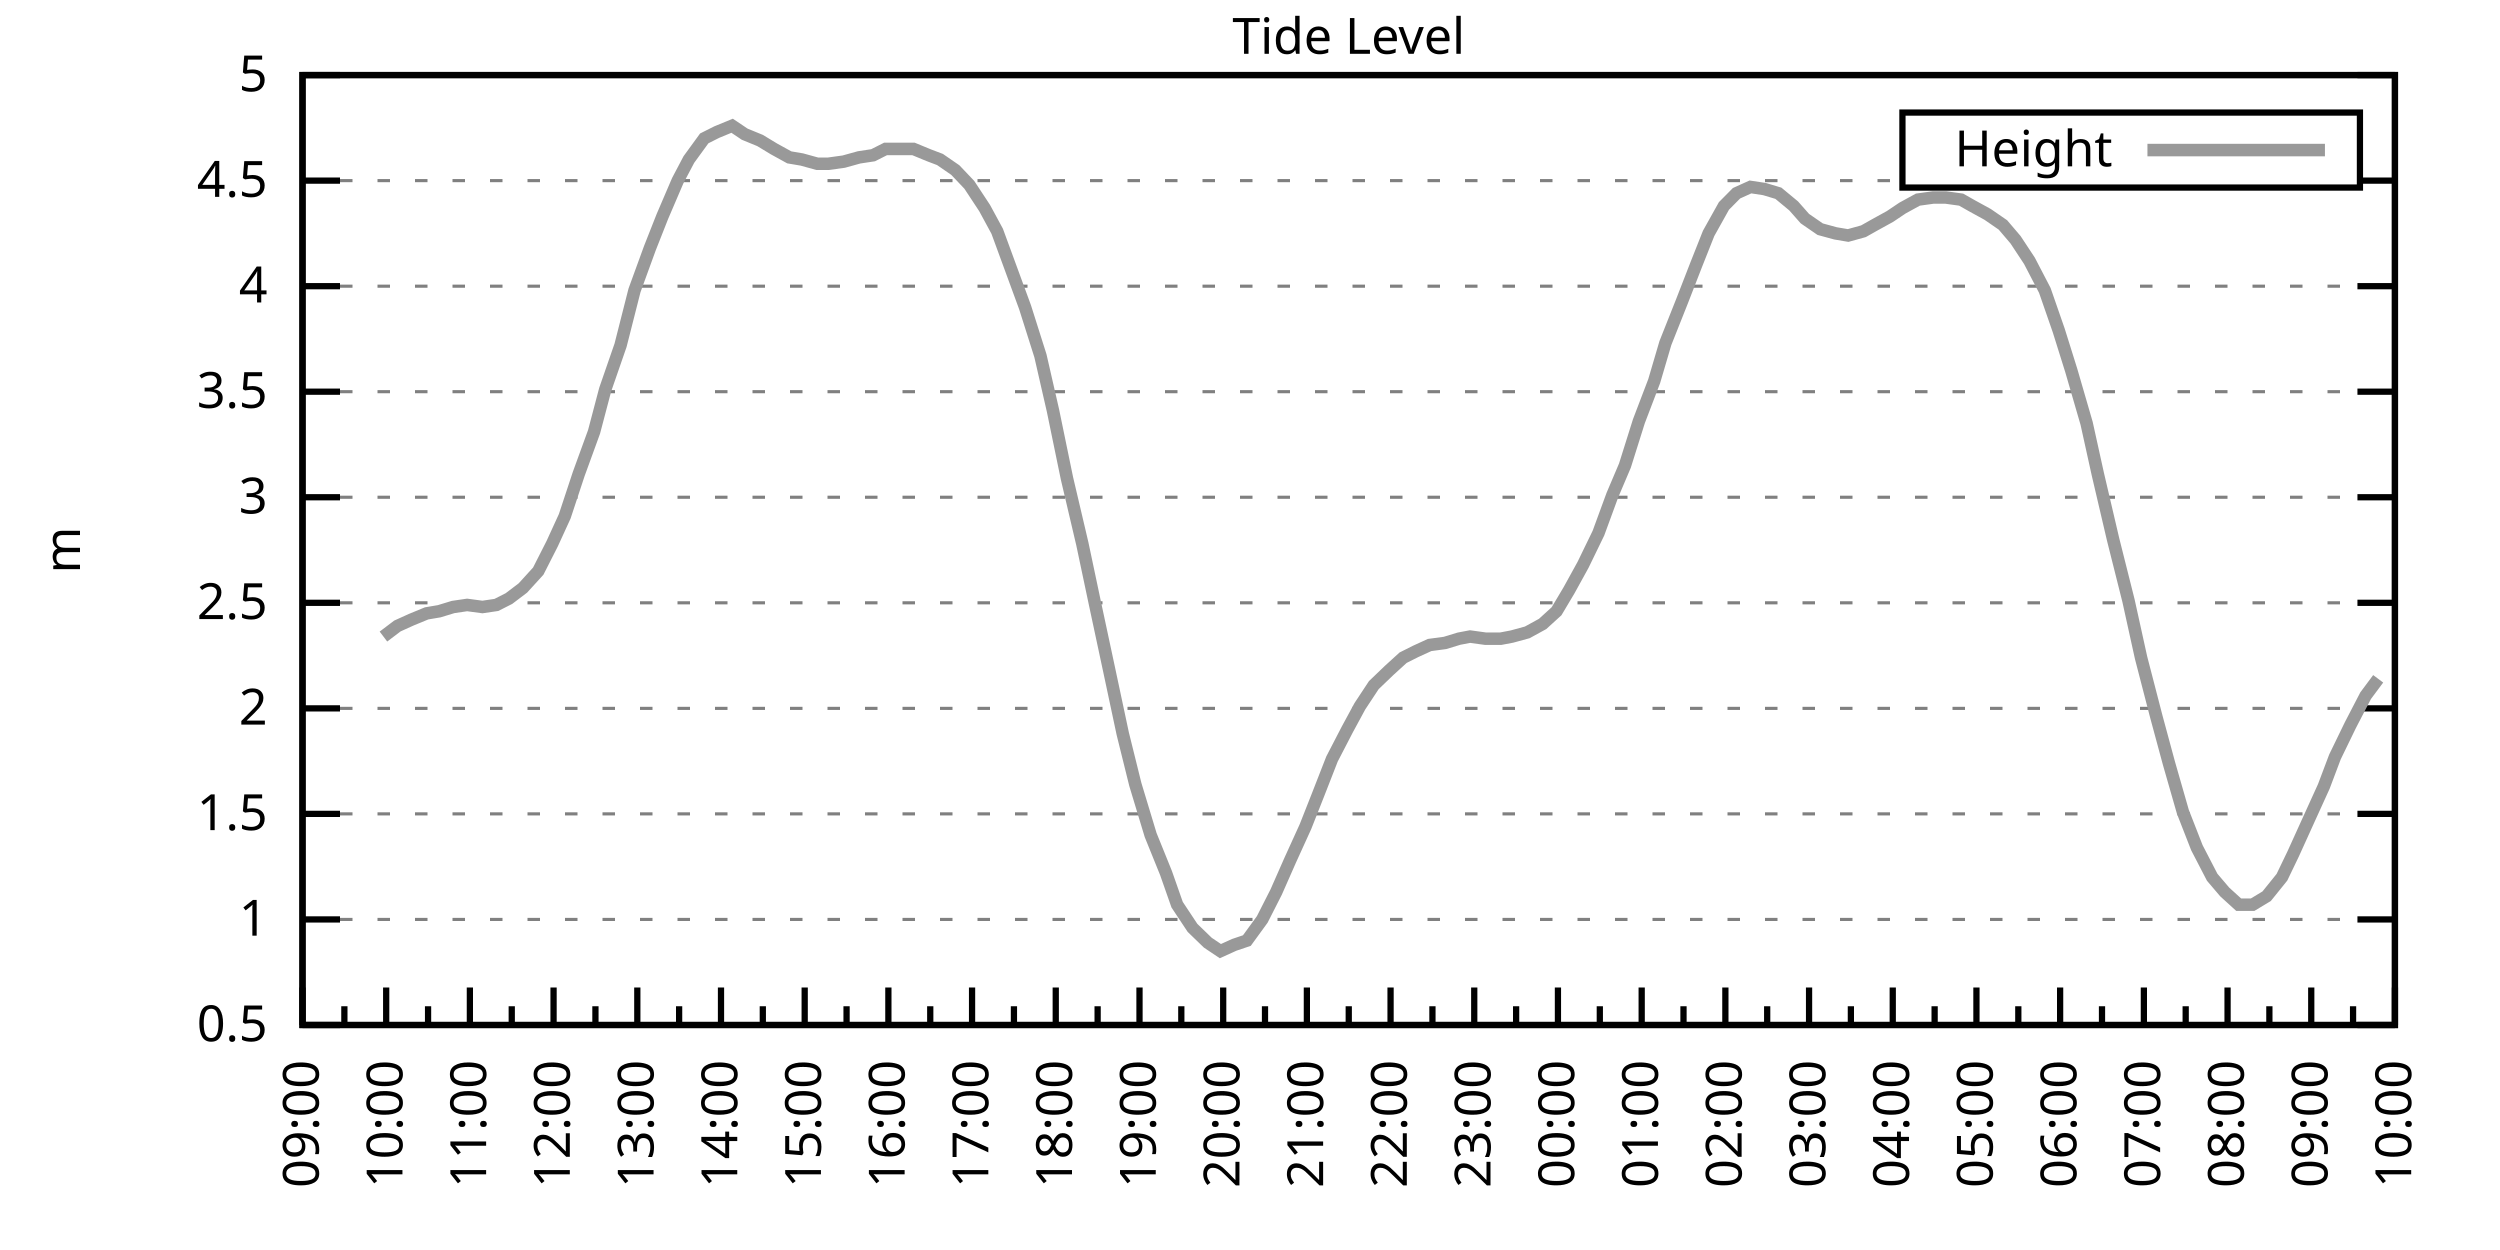
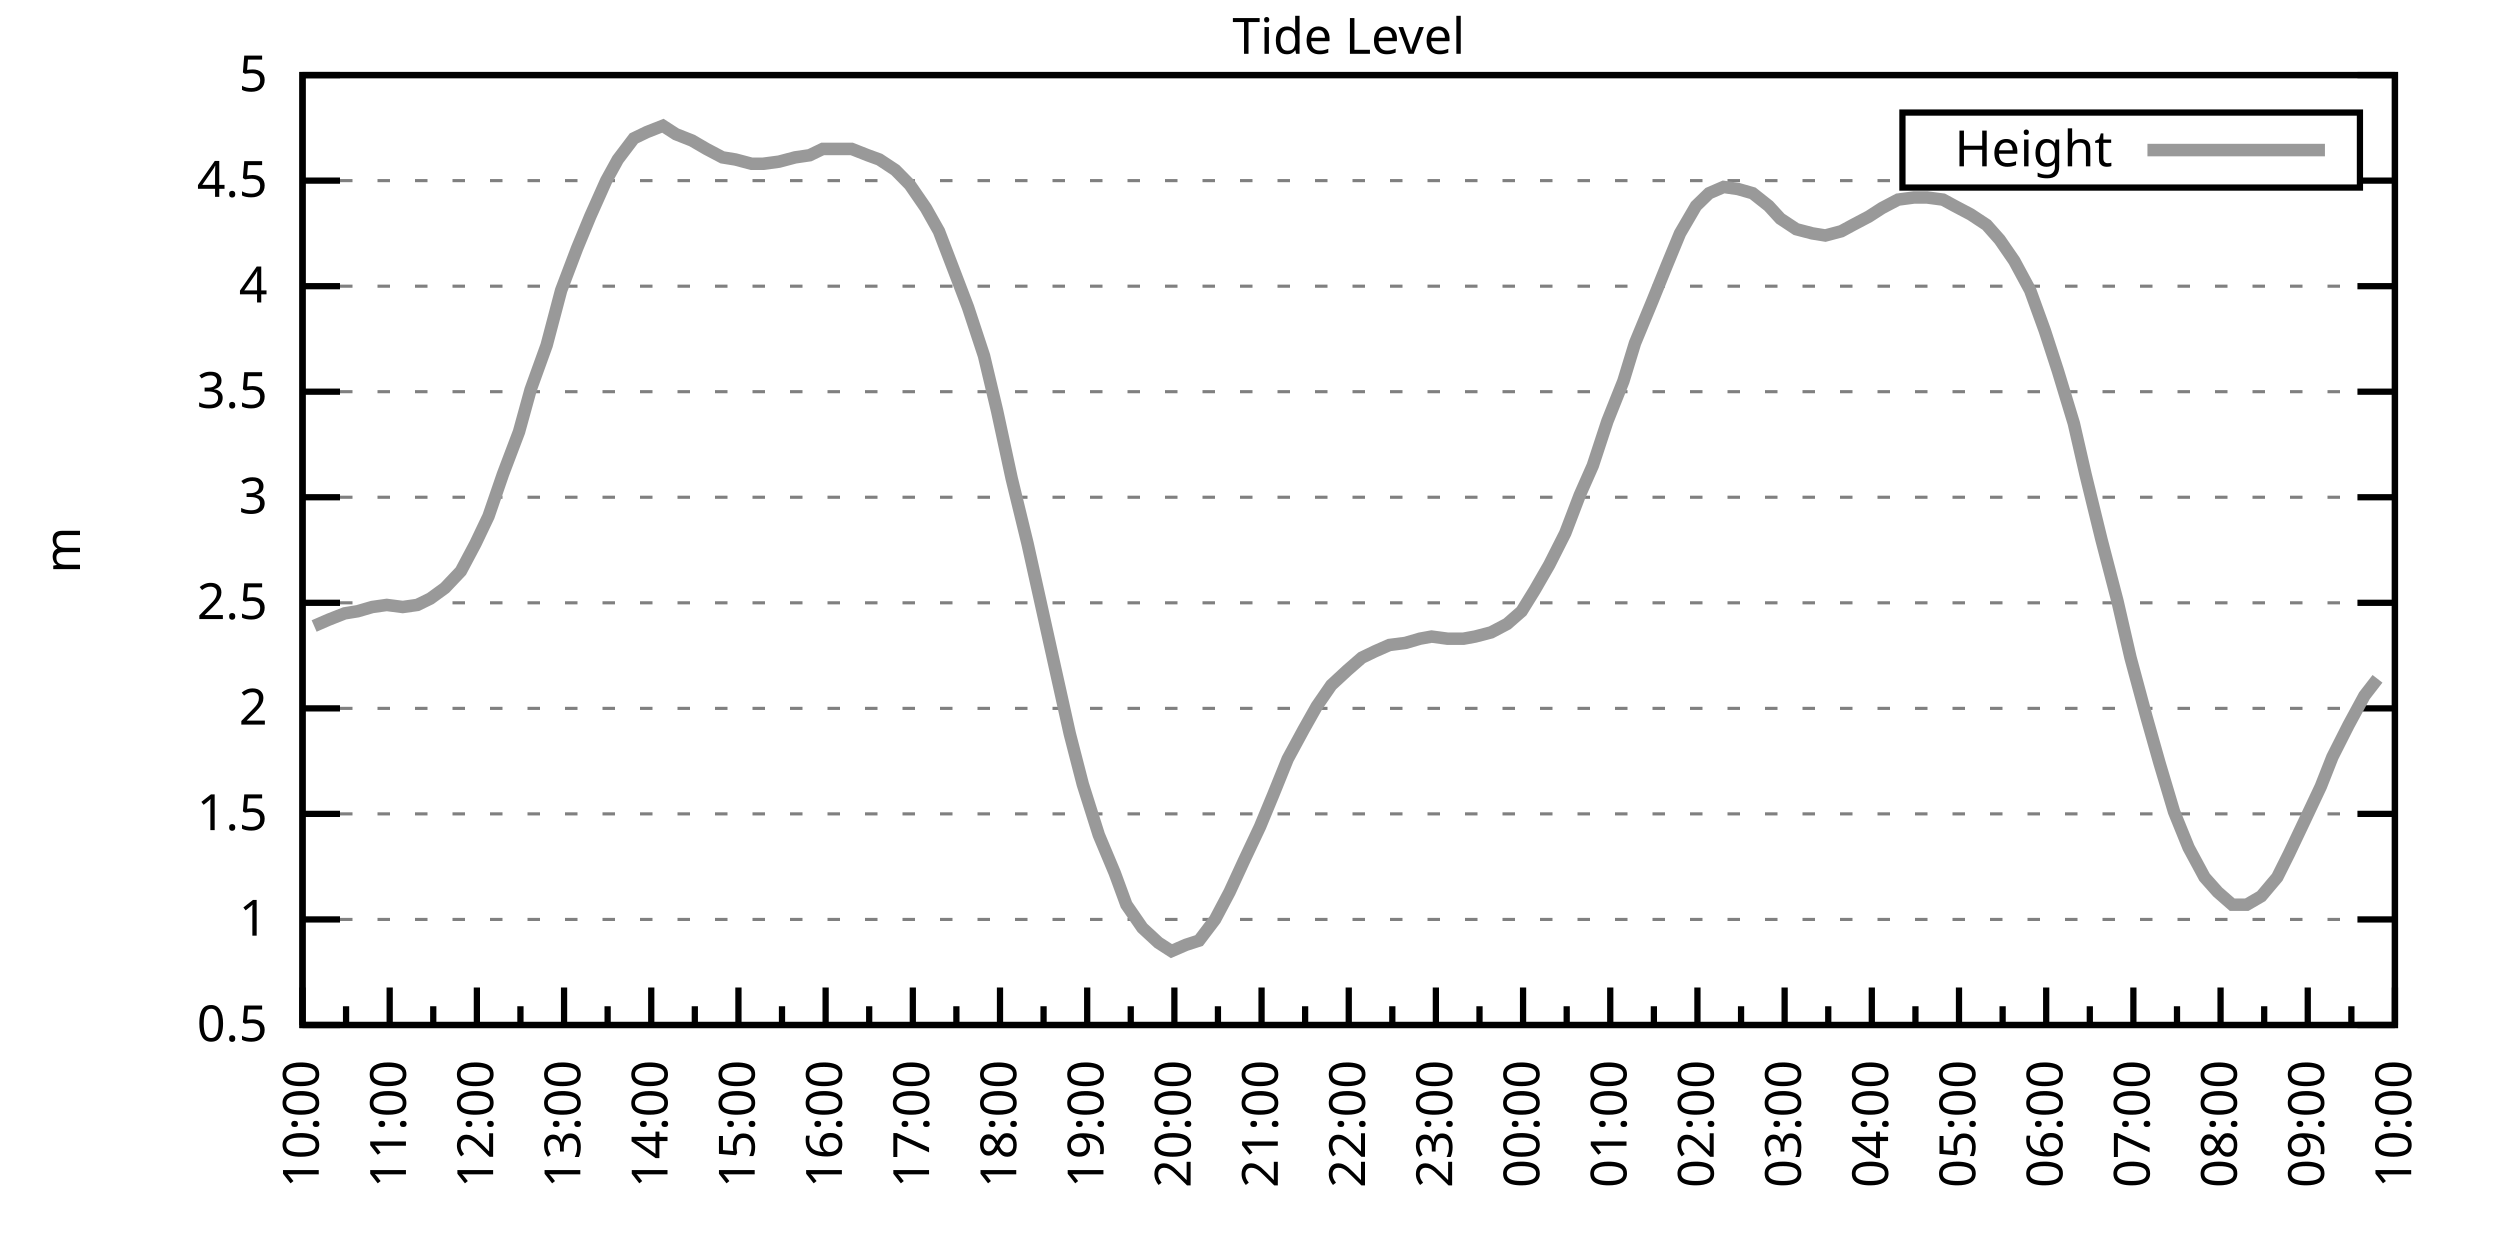
<svg xmlns="http://www.w3.org/2000/svg" xmlns:xlink="http://www.w3.org/1999/xlink" width="400" height="200" viewBox="0 0 400 200">
  <g id="gnuplot_canvas">
    <rect x="0" y="0" width="400" height="200" fill="none" />
    <defs>
      <circle id="gpDot" r="0.5" stroke-width="0.5" stroke="currentColor" />
      <path id="gpPt0" stroke-width="0.333" stroke="currentColor" d="M-1,0 h2 M0,-1 v2" />
      <path id="gpPt1" stroke-width="0.333" stroke="currentColor" d="M-1,-1 L1,1 M1,-1 L-1,1" />
      <path id="gpPt2" stroke-width="0.333" stroke="currentColor" d="M-1,0 L1,0 M0,-1 L0,1 M-1,-1 L1,1 M-1,1 L1,-1" />
      <rect id="gpPt3" stroke-width="0.333" stroke="currentColor" x="-1" y="-1" width="2" height="2" />
      <rect id="gpPt4" stroke-width="0.333" stroke="currentColor" fill="currentColor" x="-1" y="-1" width="2" height="2" />
      <circle id="gpPt5" stroke-width="0.333" stroke="currentColor" cx="0" cy="0" r="1" />
      <use xlink:href="#gpPt5" id="gpPt6" fill="currentColor" stroke="none" />
      <path id="gpPt7" stroke-width="0.333" stroke="currentColor" d="M0,-1.33 L-1.33,0.67 L1.33,0.67 z" />
      <use xlink:href="#gpPt7" id="gpPt8" fill="currentColor" stroke="none" />
      <use xlink:href="#gpPt7" id="gpPt9" stroke="currentColor" transform="rotate(180)" />
      <use xlink:href="#gpPt9" id="gpPt10" fill="currentColor" stroke="none" />
      <use xlink:href="#gpPt3" id="gpPt11" stroke="currentColor" transform="rotate(45)" />
      <use xlink:href="#gpPt11" id="gpPt12" fill="currentColor" stroke="none" />
      <path id="gpPt13" stroke-width="0.333" stroke="currentColor" d="M0,1.330 L1.265,0.411 L0.782,-1.067 L-0.782,-1.076 L-1.265,0.411 z" />
      <use xlink:href="#gpPt13" id="gpPt14" fill="currentColor" stroke="none" />
      <filter id="textbox" filterUnits="objectBoundingBox" x="0" y="0" height="1" width="1">
        <feFlood flood-color="white" flood-opacity="1" result="bgnd" />
        <feComposite in="SourceGraphic" in2="bgnd" operator="atop" />
      </filter>
      <filter id="greybox" filterUnits="objectBoundingBox" x="0" y="0" height="1" width="1">
        <feFlood flood-color="lightgrey" flood-opacity="1" result="grey" />
        <feComposite in="SourceGraphic" in2="grey" operator="atop" />
      </filter>
    </defs>
    <g fill="none" color="white" stroke="currentColor" stroke-width="1.00" stroke-linecap="butt" stroke-linejoin="miter">
</g>
    <g fill="none" color="black" stroke="currentColor" stroke-width="1.00" stroke-linecap="butt" stroke-linejoin="miter">
      <g stroke="none" shape-rendering="crispEdges">
        <polygon fill="rgb(255, 255, 255)" points="48.40,164.00 383.18,164.00 383.18,12.02 48.40,12.02 " />
      </g>
    </g>
    <g fill="none" color="black" stroke="currentColor" stroke-width="1.00" stroke-linecap="butt" stroke-linejoin="miter">
</g>
    <g fill="none" color="black" stroke="black" stroke-width="0.50" stroke-linecap="butt" stroke-linejoin="miter">
</g>
    <g fill="none" color="gray" stroke="currentColor" stroke-width="0.50" stroke-linecap="butt" stroke-linejoin="miter">
      <path stroke="gray" stroke-dasharray="2,4" class="gridline" d="M48.40,164.00 L383.19,164.00  " />
    </g>
    <g fill="none" color="gray" stroke="gray" stroke-width="1.00" stroke-linecap="butt" stroke-linejoin="miter">
</g>
    <g fill="none" color="black" stroke="currentColor" stroke-width="1.00" stroke-linecap="butt" stroke-linejoin="miter">
      <path stroke="black" d="M48.40,164.00 L54.40,164.00 M383.19,164.00 L377.19,164.00  " />
      <g transform="translate(42.80,166.60)" stroke="none" fill="black" font-family="Sans" font-size="8.00" text-anchor="end">
        <text>
          <tspan font-family="Sans"> 0.5</tspan>
        </text>
      </g>
    </g>
    <g fill="none" color="black" stroke="currentColor" stroke-width="1.00" stroke-linecap="butt" stroke-linejoin="miter">
</g>
    <g fill="none" color="black" stroke="black" stroke-width="0.50" stroke-linecap="butt" stroke-linejoin="miter">
</g>
    <g fill="none" color="gray" stroke="currentColor" stroke-width="0.50" stroke-linecap="butt" stroke-linejoin="miter">
      <path stroke="gray" stroke-dasharray="2,4" class="gridline" d="M48.40,147.11 L383.19,147.11  " />
    </g>
    <g fill="none" color="gray" stroke="gray" stroke-width="1.00" stroke-linecap="butt" stroke-linejoin="miter">
</g>
    <g fill="none" color="black" stroke="currentColor" stroke-width="1.00" stroke-linecap="butt" stroke-linejoin="miter">
      <path stroke="black" d="M48.40,147.11 L54.40,147.11 M383.19,147.11 L377.19,147.11  " />
      <g transform="translate(42.80,149.71)" stroke="none" fill="black" font-family="Sans" font-size="8.00" text-anchor="end">
        <text>
          <tspan font-family="Sans"> 1</tspan>
        </text>
      </g>
    </g>
    <g fill="none" color="black" stroke="currentColor" stroke-width="1.00" stroke-linecap="butt" stroke-linejoin="miter">
</g>
    <g fill="none" color="black" stroke="black" stroke-width="0.50" stroke-linecap="butt" stroke-linejoin="miter">
</g>
    <g fill="none" color="gray" stroke="currentColor" stroke-width="0.50" stroke-linecap="butt" stroke-linejoin="miter">
      <path stroke="gray" stroke-dasharray="2,4" class="gridline" d="M48.40,130.22 L383.19,130.22  " />
    </g>
    <g fill="none" color="gray" stroke="gray" stroke-width="1.00" stroke-linecap="butt" stroke-linejoin="miter">
</g>
    <g fill="none" color="black" stroke="currentColor" stroke-width="1.00" stroke-linecap="butt" stroke-linejoin="miter">
      <path stroke="black" d="M48.40,130.22 L54.40,130.22 M383.19,130.22 L377.19,130.22  " />
      <g transform="translate(42.80,132.82)" stroke="none" fill="black" font-family="Sans" font-size="8.00" text-anchor="end">
        <text>
          <tspan font-family="Sans"> 1.5</tspan>
        </text>
      </g>
    </g>
    <g fill="none" color="black" stroke="currentColor" stroke-width="1.00" stroke-linecap="butt" stroke-linejoin="miter">
</g>
    <g fill="none" color="black" stroke="black" stroke-width="0.50" stroke-linecap="butt" stroke-linejoin="miter">
</g>
    <g fill="none" color="gray" stroke="currentColor" stroke-width="0.50" stroke-linecap="butt" stroke-linejoin="miter">
      <path stroke="gray" stroke-dasharray="2,4" class="gridline" d="M48.40,113.34 L383.19,113.34  " />
    </g>
    <g fill="none" color="gray" stroke="gray" stroke-width="1.00" stroke-linecap="butt" stroke-linejoin="miter">
</g>
    <g fill="none" color="black" stroke="currentColor" stroke-width="1.00" stroke-linecap="butt" stroke-linejoin="miter">
      <path stroke="black" d="M48.40,113.34 L54.40,113.34 M383.19,113.34 L377.19,113.34  " />
      <g transform="translate(42.80,115.94)" stroke="none" fill="black" font-family="Sans" font-size="8.00" text-anchor="end">
        <text>
          <tspan font-family="Sans"> 2</tspan>
        </text>
      </g>
    </g>
    <g fill="none" color="black" stroke="currentColor" stroke-width="1.00" stroke-linecap="butt" stroke-linejoin="miter">
</g>
    <g fill="none" color="black" stroke="black" stroke-width="0.50" stroke-linecap="butt" stroke-linejoin="miter">
</g>
    <g fill="none" color="gray" stroke="currentColor" stroke-width="0.50" stroke-linecap="butt" stroke-linejoin="miter">
      <path stroke="gray" stroke-dasharray="2,4" class="gridline" d="M48.40,96.45 L383.19,96.45  " />
    </g>
    <g fill="none" color="gray" stroke="gray" stroke-width="1.00" stroke-linecap="butt" stroke-linejoin="miter">
</g>
    <g fill="none" color="black" stroke="currentColor" stroke-width="1.00" stroke-linecap="butt" stroke-linejoin="miter">
      <path stroke="black" d="M48.40,96.45 L54.40,96.45 M383.19,96.45 L377.19,96.45  " />
      <g transform="translate(42.80,99.05)" stroke="none" fill="black" font-family="Sans" font-size="8.00" text-anchor="end">
        <text>
          <tspan font-family="Sans"> 2.5</tspan>
        </text>
      </g>
    </g>
    <g fill="none" color="black" stroke="currentColor" stroke-width="1.00" stroke-linecap="butt" stroke-linejoin="miter">
</g>
    <g fill="none" color="black" stroke="black" stroke-width="0.50" stroke-linecap="butt" stroke-linejoin="miter">
</g>
    <g fill="none" color="gray" stroke="currentColor" stroke-width="0.50" stroke-linecap="butt" stroke-linejoin="miter">
      <path stroke="gray" stroke-dasharray="2,4" class="gridline" d="M48.40,79.56 L383.19,79.56  " />
    </g>
    <g fill="none" color="gray" stroke="gray" stroke-width="1.00" stroke-linecap="butt" stroke-linejoin="miter">
</g>
    <g fill="none" color="black" stroke="currentColor" stroke-width="1.00" stroke-linecap="butt" stroke-linejoin="miter">
      <path stroke="black" d="M48.40,79.56 L54.40,79.56 M383.19,79.56 L377.19,79.56  " />
      <g transform="translate(42.80,82.16)" stroke="none" fill="black" font-family="Sans" font-size="8.00" text-anchor="end">
        <text>
          <tspan font-family="Sans"> 3</tspan>
        </text>
      </g>
    </g>
    <g fill="none" color="black" stroke="currentColor" stroke-width="1.00" stroke-linecap="butt" stroke-linejoin="miter">
</g>
    <g fill="none" color="black" stroke="black" stroke-width="0.50" stroke-linecap="butt" stroke-linejoin="miter">
</g>
    <g fill="none" color="gray" stroke="currentColor" stroke-width="0.50" stroke-linecap="butt" stroke-linejoin="miter">
      <path stroke="gray" stroke-dasharray="2,4" class="gridline" d="M48.40,62.67 L383.19,62.67  " />
    </g>
    <g fill="none" color="gray" stroke="gray" stroke-width="1.00" stroke-linecap="butt" stroke-linejoin="miter">
</g>
    <g fill="none" color="black" stroke="currentColor" stroke-width="1.00" stroke-linecap="butt" stroke-linejoin="miter">
      <path stroke="black" d="M48.40,62.67 L54.40,62.67 M383.19,62.67 L377.19,62.67  " />
      <g transform="translate(42.80,65.27)" stroke="none" fill="black" font-family="Sans" font-size="8.00" text-anchor="end">
        <text>
          <tspan font-family="Sans"> 3.5</tspan>
        </text>
      </g>
    </g>
    <g fill="none" color="black" stroke="currentColor" stroke-width="1.00" stroke-linecap="butt" stroke-linejoin="miter">
</g>
    <g fill="none" color="black" stroke="black" stroke-width="0.50" stroke-linecap="butt" stroke-linejoin="miter">
</g>
    <g fill="none" color="gray" stroke="currentColor" stroke-width="0.50" stroke-linecap="butt" stroke-linejoin="miter">
      <path stroke="gray" stroke-dasharray="2,4" class="gridline" d="M48.40,45.79 L383.19,45.79  " />
    </g>
    <g fill="none" color="gray" stroke="gray" stroke-width="1.00" stroke-linecap="butt" stroke-linejoin="miter">
</g>
    <g fill="none" color="black" stroke="currentColor" stroke-width="1.00" stroke-linecap="butt" stroke-linejoin="miter">
      <path stroke="black" d="M48.40,45.79 L54.40,45.79 M383.19,45.79 L377.19,45.79  " />
      <g transform="translate(42.80,48.39)" stroke="none" fill="black" font-family="Sans" font-size="8.00" text-anchor="end">
        <text>
          <tspan font-family="Sans"> 4</tspan>
        </text>
      </g>
    </g>
    <g fill="none" color="black" stroke="currentColor" stroke-width="1.00" stroke-linecap="butt" stroke-linejoin="miter">
</g>
    <g fill="none" color="black" stroke="black" stroke-width="0.50" stroke-linecap="butt" stroke-linejoin="miter">
</g>
    <g fill="none" color="gray" stroke="currentColor" stroke-width="0.50" stroke-linecap="butt" stroke-linejoin="miter">
      <path stroke="gray" stroke-dasharray="2,4" class="gridline" d="M48.40,28.90 L304.39,28.90 M377.59,28.90 L383.19,28.90  " />
    </g>
    <g fill="none" color="gray" stroke="gray" stroke-width="1.00" stroke-linecap="butt" stroke-linejoin="miter">
</g>
    <g fill="none" color="black" stroke="currentColor" stroke-width="1.00" stroke-linecap="butt" stroke-linejoin="miter">
      <path stroke="black" d="M48.40,28.90 L54.40,28.90 M383.19,28.90 L377.19,28.90  " />
      <g transform="translate(42.80,31.50)" stroke="none" fill="black" font-family="Sans" font-size="8.00" text-anchor="end">
        <text>
          <tspan font-family="Sans"> 4.5</tspan>
        </text>
      </g>
    </g>
    <g fill="none" color="black" stroke="currentColor" stroke-width="1.00" stroke-linecap="butt" stroke-linejoin="miter">
</g>
    <g fill="none" color="black" stroke="black" stroke-width="0.50" stroke-linecap="butt" stroke-linejoin="miter">
</g>
    <g fill="none" color="gray" stroke="currentColor" stroke-width="0.50" stroke-linecap="butt" stroke-linejoin="miter">
      <path stroke="gray" stroke-dasharray="2,4" class="gridline" d="M48.40,12.01 L383.19,12.01  " />
    </g>
    <g fill="none" color="gray" stroke="gray" stroke-width="1.00" stroke-linecap="butt" stroke-linejoin="miter">
</g>
    <g fill="none" color="black" stroke="currentColor" stroke-width="1.00" stroke-linecap="butt" stroke-linejoin="miter">
      <path stroke="black" d="M48.40,12.01 L54.40,12.01 M383.19,12.01 L377.19,12.01  " />
      <g transform="translate(42.80,14.61)" stroke="none" fill="black" font-family="Sans" font-size="8.00" text-anchor="end">
        <text>
          <tspan font-family="Sans"> 5</tspan>
        </text>
      </g>
    </g>
    <g fill="none" color="black" stroke="currentColor" stroke-width="1.00" stroke-linecap="butt" stroke-linejoin="miter">
      <path stroke="black" d="M48.40,164.00 L48.40,158.00  " />
      <g transform="translate(51.00,169.60) rotate(270)" stroke="none" fill="black" font-family="Sans" font-size="8.00" text-anchor="end">
        <text>
+           <tspan font-family="Sans">10:00</tspan>
+         </text>
+       </g>
+     </g>
+     <g fill="none" color="black" stroke="currentColor" stroke-width="1.00" stroke-linecap="butt" stroke-linejoin="miter">
+       <path stroke="black" d="M55.37,164.00 L55.37,161.00 M62.35,164.00 L62.35,158.00  " />
+       <g transform="translate(64.95,169.60) rotate(270)" stroke="none" fill="black" font-family="Sans" font-size="8.00" text-anchor="end">
+         <text>
+           <tspan font-family="Sans">11:00</tspan>
+         </text>
+       </g>
+     </g>
+     <g fill="none" color="black" stroke="currentColor" stroke-width="1.00" stroke-linecap="butt" stroke-linejoin="miter">
+       <path stroke="black" d="M69.32,164.00 L69.32,161.00 M76.30,164.00 L76.30,158.00  " />
+       <g transform="translate(78.90,169.60) rotate(270)" stroke="none" fill="black" font-family="Sans" font-size="8.00" text-anchor="end">
+         <text>
+           <tspan font-family="Sans">12:00</tspan>
+         </text>
+       </g>
+     </g>
+     <g fill="none" color="black" stroke="currentColor" stroke-width="1.00" stroke-linecap="butt" stroke-linejoin="miter">
+       <path stroke="black" d="M83.27,164.00 L83.27,161.00 M90.25,164.00 L90.25,158.00  " />
+       <g transform="translate(92.85,169.60) rotate(270)" stroke="none" fill="black" font-family="Sans" font-size="8.00" text-anchor="end">
+         <text>
+           <tspan font-family="Sans">13:00</tspan>
+         </text>
+       </g>
+     </g>
+     <g fill="none" color="black" stroke="currentColor" stroke-width="1.00" stroke-linecap="butt" stroke-linejoin="miter">
+       <path stroke="black" d="M97.22,164.00 L97.22,161.00 M104.20,164.00 L104.20,158.00  " />
+       <g transform="translate(106.80,169.60) rotate(270)" stroke="none" fill="black" font-family="Sans" font-size="8.00" text-anchor="end">
+         <text>
+           <tspan font-family="Sans">14:00</tspan>
+         </text>
+       </g>
+     </g>
+     <g fill="none" color="black" stroke="currentColor" stroke-width="1.00" stroke-linecap="butt" stroke-linejoin="miter">
+       <path stroke="black" d="M111.17,164.00 L111.17,161.00 M118.15,164.00 L118.15,158.00  " />
+       <g transform="translate(120.75,169.60) rotate(270)" stroke="none" fill="black" font-family="Sans" font-size="8.00" text-anchor="end">
+         <text>
+           <tspan font-family="Sans">15:00</tspan>
+         </text>
+       </g>
+     </g>
+     <g fill="none" color="black" stroke="currentColor" stroke-width="1.00" stroke-linecap="butt" stroke-linejoin="miter">
+       <path stroke="black" d="M125.12,164.00 L125.12,161.00 M132.10,164.00 L132.10,158.00  " />
+       <g transform="translate(134.70,169.60) rotate(270)" stroke="none" fill="black" font-family="Sans" font-size="8.00" text-anchor="end">
+         <text>
+           <tspan font-family="Sans">16:00</tspan>
+         </text>
+       </g>
+     </g>
+     <g fill="none" color="black" stroke="currentColor" stroke-width="1.00" stroke-linecap="butt" stroke-linejoin="miter">
+       <path stroke="black" d="M139.07,164.00 L139.07,161.00 M146.05,164.00 L146.05,158.00  " />
+       <g transform="translate(148.65,169.60) rotate(270)" stroke="none" fill="black" font-family="Sans" font-size="8.00" text-anchor="end">
+         <text>
+           <tspan font-family="Sans">17:00</tspan>
+         </text>
+       </g>
+     </g>
+     <g fill="none" color="black" stroke="currentColor" stroke-width="1.00" stroke-linecap="butt" stroke-linejoin="miter">
+       <path stroke="black" d="M153.02,164.00 L153.02,161.00 M160.00,164.00 L160.00,158.00  " />
+       <g transform="translate(162.60,169.60) rotate(270)" stroke="none" fill="black" font-family="Sans" font-size="8.00" text-anchor="end">
+         <text>
+           <tspan font-family="Sans">18:00</tspan>
+         </text>
+       </g>
+     </g>
+     <g fill="none" color="black" stroke="currentColor" stroke-width="1.00" stroke-linecap="butt" stroke-linejoin="miter">
+       <path stroke="black" d="M166.97,164.00 L166.97,161.00 M173.95,164.00 L173.95,158.00  " />
+       <g transform="translate(176.55,169.60) rotate(270)" stroke="none" fill="black" font-family="Sans" font-size="8.00" text-anchor="end">
+         <text>
+           <tspan font-family="Sans">19:00</tspan>
+         </text>
+       </g>
+     </g>
+     <g fill="none" color="black" stroke="currentColor" stroke-width="1.00" stroke-linecap="butt" stroke-linejoin="miter">
+       <path stroke="black" d="M180.92,164.00 L180.92,161.00 M187.90,164.00 L187.90,158.00  " />
+       <g transform="translate(190.50,169.60) rotate(270)" stroke="none" fill="black" font-family="Sans" font-size="8.00" text-anchor="end">
+         <text>
+           <tspan font-family="Sans">20:00</tspan>
+         </text>
+       </g>
+     </g>
+     <g fill="none" color="black" stroke="currentColor" stroke-width="1.00" stroke-linecap="butt" stroke-linejoin="miter">
+       <path stroke="black" d="M194.87,164.00 L194.87,161.00 M201.85,164.00 L201.85,158.00  " />
+       <g transform="translate(204.45,169.60) rotate(270)" stroke="none" fill="black" font-family="Sans" font-size="8.00" text-anchor="end">
+         <text>
+           <tspan font-family="Sans">21:00</tspan>
+         </text>
+       </g>
+     </g>
+     <g fill="none" color="black" stroke="currentColor" stroke-width="1.00" stroke-linecap="butt" stroke-linejoin="miter">
+       <path stroke="black" d="M208.82,164.00 L208.82,161.00 M215.80,164.00 L215.80,158.00  " />
+       <g transform="translate(218.40,169.60) rotate(270)" stroke="none" fill="black" font-family="Sans" font-size="8.00" text-anchor="end">
+         <text>
+           <tspan font-family="Sans">22:00</tspan>
+         </text>
+       </g>
+     </g>
+     <g fill="none" color="black" stroke="currentColor" stroke-width="1.00" stroke-linecap="butt" stroke-linejoin="miter">
+       <path stroke="black" d="M222.77,164.00 L222.77,161.00 M229.74,164.00 L229.74,158.00  " />
+       <g transform="translate(232.34,169.60) rotate(270)" stroke="none" fill="black" font-family="Sans" font-size="8.00" text-anchor="end">
+         <text>
+           <tspan font-family="Sans">23:00</tspan>
+         </text>
+       </g>
+     </g>
+     <g fill="none" color="black" stroke="currentColor" stroke-width="1.00" stroke-linecap="butt" stroke-linejoin="miter">
+       <path stroke="black" d="M236.72,164.00 L236.72,161.00 M243.69,164.00 L243.69,158.00  " />
+       <g transform="translate(246.29,169.60) rotate(270)" stroke="none" fill="black" font-family="Sans" font-size="8.00" text-anchor="end">
+         <text>
+           <tspan font-family="Sans">00:00</tspan>
+         </text>
+       </g>
+     </g>
+     <g fill="none" color="black" stroke="currentColor" stroke-width="1.00" stroke-linecap="butt" stroke-linejoin="miter">
+       <path stroke="black" d="M250.67,164.00 L250.67,161.00 M257.64,164.00 L257.64,158.00  " />
+       <g transform="translate(260.24,169.60) rotate(270)" stroke="none" fill="black" font-family="Sans" font-size="8.00" text-anchor="end">
+         <text>
+           <tspan font-family="Sans">01:00</tspan>
+         </text>
+       </g>
+     </g>
+     <g fill="none" color="black" stroke="currentColor" stroke-width="1.00" stroke-linecap="butt" stroke-linejoin="miter">
+       <path stroke="black" d="M264.62,164.00 L264.62,161.00 M271.59,164.00 L271.59,158.00  " />
+       <g transform="translate(274.19,169.60) rotate(270)" stroke="none" fill="black" font-family="Sans" font-size="8.00" text-anchor="end">
+         <text>
+           <tspan font-family="Sans">02:00</tspan>
+         </text>
+       </g>
+     </g>
+     <g fill="none" color="black" stroke="currentColor" stroke-width="1.00" stroke-linecap="butt" stroke-linejoin="miter">
+       <path stroke="black" d="M278.57,164.00 L278.57,161.00 M285.54,164.00 L285.54,158.00  " />
+       <g transform="translate(288.14,169.60) rotate(270)" stroke="none" fill="black" font-family="Sans" font-size="8.00" text-anchor="end">
+         <text>
+           <tspan font-family="Sans">03:00</tspan>
+         </text>
+       </g>
+     </g>
+     <g fill="none" color="black" stroke="currentColor" stroke-width="1.00" stroke-linecap="butt" stroke-linejoin="miter">
+       <path stroke="black" d="M292.52,164.00 L292.52,161.00 M299.49,164.00 L299.49,158.00  " />
+       <g transform="translate(302.09,169.60) rotate(270)" stroke="none" fill="black" font-family="Sans" font-size="8.00" text-anchor="end">
+         <text>
+           <tspan font-family="Sans">04:00</tspan>
+         </text>
+       </g>
+     </g>
+     <g fill="none" color="black" stroke="currentColor" stroke-width="1.00" stroke-linecap="butt" stroke-linejoin="miter">
+       <path stroke="black" d="M306.47,164.00 L306.47,161.00 M313.44,164.00 L313.44,158.00  " />
+       <g transform="translate(316.04,169.60) rotate(270)" stroke="none" fill="black" font-family="Sans" font-size="8.00" text-anchor="end">
+         <text>
+           <tspan font-family="Sans">05:00</tspan>
+         </text>
+       </g>
+     </g>
+     <g fill="none" color="black" stroke="currentColor" stroke-width="1.00" stroke-linecap="butt" stroke-linejoin="miter">
+       <path stroke="black" d="M320.42,164.00 L320.42,161.00 M327.39,164.00 L327.39,158.00  " />
+       <g transform="translate(329.99,169.60) rotate(270)" stroke="none" fill="black" font-family="Sans" font-size="8.00" text-anchor="end">
+         <text>
+           <tspan font-family="Sans">06:00</tspan>
+         </text>
+       </g>
+     </g>
+     <g fill="none" color="black" stroke="currentColor" stroke-width="1.00" stroke-linecap="butt" stroke-linejoin="miter">
+       <path stroke="black" d="M334.37,164.00 L334.37,161.00 M341.34,164.00 L341.34,158.00  " />
+       <g transform="translate(343.94,169.60) rotate(270)" stroke="none" fill="black" font-family="Sans" font-size="8.00" text-anchor="end">
+         <text>
+           <tspan font-family="Sans">07:00</tspan>
+         </text>
+       </g>
+     </g>
+     <g fill="none" color="black" stroke="currentColor" stroke-width="1.00" stroke-linecap="butt" stroke-linejoin="miter">
+       <path stroke="black" d="M348.32,164.00 L348.32,161.00 M355.29,164.00 L355.29,158.00  " />
+       <g transform="translate(357.89,169.60) rotate(270)" stroke="none" fill="black" font-family="Sans" font-size="8.00" text-anchor="end">
+         <text>
+           <tspan font-family="Sans">08:00</tspan>
+         </text>
+       </g>
+     </g>
+     <g fill="none" color="black" stroke="currentColor" stroke-width="1.00" stroke-linecap="butt" stroke-linejoin="miter">
+       <path stroke="black" d="M362.27,164.00 L362.27,161.00 M369.24,164.00 L369.24,158.00  " />
+       <g transform="translate(371.84,169.60) rotate(270)" stroke="none" fill="black" font-family="Sans" font-size="8.00" text-anchor="end">
+         <text>
          <tspan font-family="Sans">09:00</tspan>
        </text>
      </g>
    </g>
    <g fill="none" color="black" stroke="currentColor" stroke-width="1.00" stroke-linecap="butt" stroke-linejoin="miter">
-       <path stroke="black" d="M55.10,164.00 L55.10,161.00 M61.79,164.00 L61.79,158.00  " />
-       <g transform="translate(64.39,169.60) rotate(270)" stroke="none" fill="black" font-family="Sans" font-size="8.00" text-anchor="end">
-         <text>
-           <tspan font-family="Sans">10:00</tspan>
-         </text>
-       </g>
-     </g>
-     <g fill="none" color="black" stroke="currentColor" stroke-width="1.00" stroke-linecap="butt" stroke-linejoin="miter">
-       <path stroke="black" d="M68.49,164.00 L68.49,161.00 M75.18,164.00 L75.18,158.00  " />
-       <g transform="translate(77.78,169.60) rotate(270)" stroke="none" fill="black" font-family="Sans" font-size="8.00" text-anchor="end">
-         <text>
-           <tspan font-family="Sans">11:00</tspan>
-         </text>
-       </g>
-     </g>
-     <g fill="none" color="black" stroke="currentColor" stroke-width="1.00" stroke-linecap="butt" stroke-linejoin="miter">
-       <path stroke="black" d="M81.88,164.00 L81.88,161.00 M88.57,164.00 L88.57,158.00  " />
-       <g transform="translate(91.17,169.60) rotate(270)" stroke="none" fill="black" font-family="Sans" font-size="8.00" text-anchor="end">
-         <text>
-           <tspan font-family="Sans">12:00</tspan>
-         </text>
-       </g>
-     </g>
-     <g fill="none" color="black" stroke="currentColor" stroke-width="1.00" stroke-linecap="butt" stroke-linejoin="miter">
-       <path stroke="black" d="M95.27,164.00 L95.27,161.00 M101.97,164.00 L101.97,158.00  " />
-       <g transform="translate(104.57,169.60) rotate(270)" stroke="none" fill="black" font-family="Sans" font-size="8.00" text-anchor="end">
-         <text>
-           <tspan font-family="Sans">13:00</tspan>
-         </text>
-       </g>
-     </g>
-     <g fill="none" color="black" stroke="currentColor" stroke-width="1.00" stroke-linecap="butt" stroke-linejoin="miter">
-       <path stroke="black" d="M108.66,164.00 L108.66,161.00 M115.36,164.00 L115.36,158.00  " />
-       <g transform="translate(117.96,169.60) rotate(270)" stroke="none" fill="black" font-family="Sans" font-size="8.00" text-anchor="end">
-         <text>
-           <tspan font-family="Sans">14:00</tspan>
-         </text>
-       </g>
-     </g>
-     <g fill="none" color="black" stroke="currentColor" stroke-width="1.00" stroke-linecap="butt" stroke-linejoin="miter">
-       <path stroke="black" d="M122.05,164.00 L122.05,161.00 M128.75,164.00 L128.75,158.00  " />
-       <g transform="translate(131.35,169.60) rotate(270)" stroke="none" fill="black" font-family="Sans" font-size="8.00" text-anchor="end">
-         <text>
-           <tspan font-family="Sans">15:00</tspan>
-         </text>
-       </g>
-     </g>
-     <g fill="none" color="black" stroke="currentColor" stroke-width="1.00" stroke-linecap="butt" stroke-linejoin="miter">
-       <path stroke="black" d="M135.45,164.00 L135.45,161.00 M142.14,164.00 L142.14,158.00  " />
-       <g transform="translate(144.74,169.60) rotate(270)" stroke="none" fill="black" font-family="Sans" font-size="8.00" text-anchor="end">
-         <text>
-           <tspan font-family="Sans">16:00</tspan>
-         </text>
-       </g>
-     </g>
-     <g fill="none" color="black" stroke="currentColor" stroke-width="1.00" stroke-linecap="butt" stroke-linejoin="miter">
-       <path stroke="black" d="M148.84,164.00 L148.84,161.00 M155.53,164.00 L155.53,158.00  " />
-       <g transform="translate(158.13,169.60) rotate(270)" stroke="none" fill="black" font-family="Sans" font-size="8.00" text-anchor="end">
-         <text>
-           <tspan font-family="Sans">17:00</tspan>
-         </text>
-       </g>
-     </g>
-     <g fill="none" color="black" stroke="currentColor" stroke-width="1.00" stroke-linecap="butt" stroke-linejoin="miter">
-       <path stroke="black" d="M162.23,164.00 L162.23,161.00 M168.92,164.00 L168.92,158.00  " />
-       <g transform="translate(171.52,169.60) rotate(270)" stroke="none" fill="black" font-family="Sans" font-size="8.00" text-anchor="end">
-         <text>
-           <tspan font-family="Sans">18:00</tspan>
-         </text>
-       </g>
-     </g>
-     <g fill="none" color="black" stroke="currentColor" stroke-width="1.00" stroke-linecap="butt" stroke-linejoin="miter">
-       <path stroke="black" d="M175.62,164.00 L175.62,161.00 M182.32,164.00 L182.32,158.00  " />
-       <g transform="translate(184.92,169.60) rotate(270)" stroke="none" fill="black" font-family="Sans" font-size="8.00" text-anchor="end">
-         <text>
-           <tspan font-family="Sans">19:00</tspan>
-         </text>
-       </g>
-     </g>
-     <g fill="none" color="black" stroke="currentColor" stroke-width="1.00" stroke-linecap="butt" stroke-linejoin="miter">
-       <path stroke="black" d="M189.01,164.00 L189.01,161.00 M195.71,164.00 L195.71,158.00  " />
-       <g transform="translate(198.31,169.60) rotate(270)" stroke="none" fill="black" font-family="Sans" font-size="8.00" text-anchor="end">
-         <text>
-           <tspan font-family="Sans">20:00</tspan>
-         </text>
-       </g>
-     </g>
-     <g fill="none" color="black" stroke="currentColor" stroke-width="1.00" stroke-linecap="butt" stroke-linejoin="miter">
-       <path stroke="black" d="M202.40,164.00 L202.40,161.00 M209.10,164.00 L209.10,158.00  " />
-       <g transform="translate(211.70,169.60) rotate(270)" stroke="none" fill="black" font-family="Sans" font-size="8.00" text-anchor="end">
-         <text>
-           <tspan font-family="Sans">21:00</tspan>
-         </text>
-       </g>
-     </g>
-     <g fill="none" color="black" stroke="currentColor" stroke-width="1.00" stroke-linecap="butt" stroke-linejoin="miter">
-       <path stroke="black" d="M215.80,164.00 L215.80,161.00 M222.49,164.00 L222.49,158.00  " />
-       <g transform="translate(225.09,169.60) rotate(270)" stroke="none" fill="black" font-family="Sans" font-size="8.00" text-anchor="end">
-         <text>
-           <tspan font-family="Sans">22:00</tspan>
-         </text>
-       </g>
-     </g>
-     <g fill="none" color="black" stroke="currentColor" stroke-width="1.00" stroke-linecap="butt" stroke-linejoin="miter">
-       <path stroke="black" d="M229.19,164.00 L229.19,161.00 M235.88,164.00 L235.88,158.00  " />
-       <g transform="translate(238.48,169.60) rotate(270)" stroke="none" fill="black" font-family="Sans" font-size="8.00" text-anchor="end">
-         <text>
-           <tspan font-family="Sans">23:00</tspan>
-         </text>
-       </g>
-     </g>
-     <g fill="none" color="black" stroke="currentColor" stroke-width="1.00" stroke-linecap="butt" stroke-linejoin="miter">
-       <path stroke="black" d="M242.58,164.00 L242.58,161.00 M249.27,164.00 L249.27,158.00  " />
-       <g transform="translate(251.87,169.60) rotate(270)" stroke="none" fill="black" font-family="Sans" font-size="8.00" text-anchor="end">
-         <text>
-           <tspan font-family="Sans">00:00</tspan>
-         </text>
-       </g>
-     </g>
-     <g fill="none" color="black" stroke="currentColor" stroke-width="1.00" stroke-linecap="butt" stroke-linejoin="miter">
-       <path stroke="black" d="M255.97,164.00 L255.97,161.00 M262.67,164.00 L262.67,158.00  " />
-       <g transform="translate(265.27,169.60) rotate(270)" stroke="none" fill="black" font-family="Sans" font-size="8.00" text-anchor="end">
-         <text>
-           <tspan font-family="Sans">01:00</tspan>
-         </text>
-       </g>
-     </g>
-     <g fill="none" color="black" stroke="currentColor" stroke-width="1.00" stroke-linecap="butt" stroke-linejoin="miter">
-       <path stroke="black" d="M269.36,164.00 L269.36,161.00 M276.06,164.00 L276.06,158.00  " />
-       <g transform="translate(278.66,169.60) rotate(270)" stroke="none" fill="black" font-family="Sans" font-size="8.00" text-anchor="end">
-         <text>
-           <tspan font-family="Sans">02:00</tspan>
-         </text>
-       </g>
-     </g>
-     <g fill="none" color="black" stroke="currentColor" stroke-width="1.00" stroke-linecap="butt" stroke-linejoin="miter">
-       <path stroke="black" d="M282.75,164.00 L282.75,161.00 M289.45,164.00 L289.45,158.00  " />
-       <g transform="translate(292.05,169.60) rotate(270)" stroke="none" fill="black" font-family="Sans" font-size="8.00" text-anchor="end">
-         <text>
-           <tspan font-family="Sans">03:00</tspan>
-         </text>
-       </g>
-     </g>
-     <g fill="none" color="black" stroke="currentColor" stroke-width="1.00" stroke-linecap="butt" stroke-linejoin="miter">
-       <path stroke="black" d="M296.14,164.00 L296.14,161.00 M302.84,164.00 L302.84,158.00  " />
-       <g transform="translate(305.44,169.60) rotate(270)" stroke="none" fill="black" font-family="Sans" font-size="8.00" text-anchor="end">
-         <text>
-           <tspan font-family="Sans">04:00</tspan>
-         </text>
-       </g>
-     </g>
-     <g fill="none" color="black" stroke="currentColor" stroke-width="1.00" stroke-linecap="butt" stroke-linejoin="miter">
-       <path stroke="black" d="M309.54,164.00 L309.54,161.00 M316.23,164.00 L316.23,158.00  " />
-       <g transform="translate(318.83,169.60) rotate(270)" stroke="none" fill="black" font-family="Sans" font-size="8.00" text-anchor="end">
-         <text>
-           <tspan font-family="Sans">05:00</tspan>
-         </text>
-       </g>
-     </g>
-     <g fill="none" color="black" stroke="currentColor" stroke-width="1.00" stroke-linecap="butt" stroke-linejoin="miter">
-       <path stroke="black" d="M322.93,164.00 L322.93,161.00 M329.62,164.00 L329.62,158.00  " />
-       <g transform="translate(332.22,169.60) rotate(270)" stroke="none" fill="black" font-family="Sans" font-size="8.00" text-anchor="end">
-         <text>
-           <tspan font-family="Sans">06:00</tspan>
-         </text>
-       </g>
-     </g>
-     <g fill="none" color="black" stroke="currentColor" stroke-width="1.00" stroke-linecap="butt" stroke-linejoin="miter">
-       <path stroke="black" d="M336.32,164.00 L336.32,161.00 M343.02,164.00 L343.02,158.00  " />
-       <g transform="translate(345.62,169.60) rotate(270)" stroke="none" fill="black" font-family="Sans" font-size="8.00" text-anchor="end">
-         <text>
-           <tspan font-family="Sans">07:00</tspan>
-         </text>
-       </g>
-     </g>
-     <g fill="none" color="black" stroke="currentColor" stroke-width="1.00" stroke-linecap="butt" stroke-linejoin="miter">
-       <path stroke="black" d="M349.71,164.00 L349.71,161.00 M356.41,164.00 L356.41,158.00  " />
-       <g transform="translate(359.01,169.60) rotate(270)" stroke="none" fill="black" font-family="Sans" font-size="8.00" text-anchor="end">
-         <text>
-           <tspan font-family="Sans">08:00</tspan>
-         </text>
-       </g>
-     </g>
-     <g fill="none" color="black" stroke="currentColor" stroke-width="1.00" stroke-linecap="butt" stroke-linejoin="miter">
-       <path stroke="black" d="M363.10,164.00 L363.10,161.00 M369.80,164.00 L369.80,158.00  " />
-       <g transform="translate(372.40,169.60) rotate(270)" stroke="none" fill="black" font-family="Sans" font-size="8.00" text-anchor="end">
-         <text>
-           <tspan font-family="Sans">09:00</tspan>
-         </text>
-       </g>
-     </g>
-     <g fill="none" color="black" stroke="currentColor" stroke-width="1.00" stroke-linecap="butt" stroke-linejoin="miter">
-       <path stroke="black" d="M376.49,164.00 L376.49,161.00 M383.19,164.00 L383.19,158.00  " />
+       <path stroke="black" d="M376.22,164.00 L376.22,161.00 M383.19,164.00 L383.19,158.00  " />
      <g transform="translate(385.79,169.60) rotate(270)" stroke="none" fill="black" font-family="Sans" font-size="8.00" text-anchor="end">
        <text>
          <tspan font-family="Sans">10:00</tspan>
        </text>
      </g>
    </g>
    <g fill="none" color="black" stroke="currentColor" stroke-width="1.00" stroke-linecap="butt" stroke-linejoin="miter">
</g>
    <g fill="none" color="black" stroke="currentColor" stroke-width="1.00" stroke-linecap="butt" stroke-linejoin="miter">
      <path stroke="black" d="M48.40,12.01 L48.40,164.00 L383.19,164.00 L383.19,12.01 L48.40,12.01 Z  " />
    </g>
    <g fill="none" color="black" stroke="currentColor" stroke-width="1.00" stroke-linecap="butt" stroke-linejoin="miter">
      <g transform="translate(12.80,88.01) rotate(270)" stroke="none" fill="black" font-family="Sans" font-size="8.00" text-anchor="middle">
        <text>
          <tspan font-family="Sans">m</tspan>
        </text>
      </g>
    </g>
    <g fill="none" color="black" stroke="currentColor" stroke-width="1.00" stroke-linecap="butt" stroke-linejoin="miter">
</g>
    <g fill="none" color="black" stroke="currentColor" stroke-width="1.00" stroke-linecap="butt" stroke-linejoin="miter">
      <path stroke="black" d="M304.39,30.01 L304.39,18.01 L377.59,18.01 L377.59,30.01 L304.39,30.01 Z  " />
    </g>
    <g id="Tide_level_plot_1">
      <g fill="none" color="white" stroke="black" stroke-width="2.00" stroke-linecap="butt" stroke-linejoin="miter">
</g>
      <g fill="none" color="black" stroke="currentColor" stroke-width="2.00" stroke-linecap="butt" stroke-linejoin="miter">
        <g transform="translate(337.99,26.61)" stroke="none" fill="black" font-family="Sans" font-size="8.00" text-anchor="end">
          <text>
            <tspan font-family="Sans">Height</tspan>
          </text>
        </g>
      </g>
      <g fill="none" color="black" stroke="currentColor" stroke-width="2.00" stroke-linecap="butt" stroke-linejoin="miter">
-         <path stroke="rgb(153, 153, 153)" d="M343.59,24.01 L371.99,24.01 M61.35,101.85 L63.58,100.16 L65.81,99.15 L68.26,98.14 L70.27,97.80 L72.50,97.12   L74.74,96.79 L77.19,97.12 L79.42,96.79 L81.43,95.77 L83.66,94.08 L86.12,91.38 L88.35,86.99 L90.36,82.60   L92.59,75.85 L95.05,69.09 L96.83,62.34 L99.29,55.24 L101.52,46.46 L103.98,39.71 L105.98,34.64 L108.44,28.90   L110.22,25.52 L112.68,22.14 L114.69,21.13 L117.14,20.12 L119.15,21.47 L121.61,22.48 L123.84,23.83 L126.29,25.18   L128.30,25.52 L130.76,26.20 L132.54,26.20 L135.00,25.86 L137.45,25.18 L139.69,24.84 L141.69,23.83 L144.15,23.83   L146.16,23.83 L148.61,24.84 L150.40,25.52 L152.85,27.21 L155.09,29.57 L157.54,33.29 L159.55,37.00 L161.78,43.08   L164.01,49.16 L166.47,56.93 L168.48,65.71 L170.71,76.52 L173.17,86.99 L175.17,96.45 L177.41,106.92 L179.64,117.39   L181.65,125.50 L184.10,133.60 L186.56,139.68 L188.34,144.75 L190.80,148.46 L193.25,150.83 L195.26,152.18 L197.49,151.17   L199.50,150.49 L201.96,147.11 L204.19,142.72 L206.42,137.66 L208.88,132.25 L210.88,127.18 L213.12,121.44 L215.57,116.71   L217.58,113.00 L219.81,109.62 L222.27,107.26 L224.50,105.23 L226.51,104.22 L228.74,103.20 L231.20,102.87 L233.43,102.19   L235.21,101.85 L237.67,102.19 L240.12,102.19 L241.91,101.85 L244.36,101.18 L246.82,99.83 L249.05,97.80 L251.06,94.42   L253.29,90.37 L255.75,85.30 L257.98,79.22 L259.99,74.49 L262.22,67.40 L264.67,60.98 L266.46,54.90 L269.14,48.15   L271.37,42.41 L273.38,37.34 L275.83,32.95 L277.84,30.92 L280.07,29.91 L282.31,30.25 L284.54,30.92 L286.99,32.95   L288.78,34.98 L291.23,36.67 L293.69,37.34 L295.70,37.68 L298.15,37.00 L299.94,35.99 L302.39,34.64 L304.40,33.29   L306.86,31.94 L309.31,31.60 L311.32,31.60 L313.78,31.94 L315.56,32.95 L318.02,34.30 L320.47,35.99 L322.48,38.35   L324.71,41.73 L327.17,46.46 L329.40,52.88 L331.41,59.30 L333.86,67.74 L335.65,75.85 L338.10,86.32 L340.56,96.11   L342.57,105.23 L345.02,114.69 L347.03,122.12 L349.26,129.89 L351.50,135.63 L353.95,140.36 L355.96,142.72 L358.19,144.75   L360.42,144.75 L362.66,143.40 L365.11,140.36 L366.90,136.64 L369.35,131.24 L371.81,125.83 L373.59,121.11 L376.05,116.04   L378.50,111.31 L380.51,108.61  " />
+         <path stroke="rgb(153, 153, 153)" d="M343.59,24.01 L371.99,24.01 M50.26,100.16 L52.58,99.15 L55.14,98.14 L57.23,97.80 L59.56,97.12 L61.88,96.79   L64.44,97.12 L66.77,96.79 L68.86,95.77 L71.18,94.08 L73.74,91.38 L76.07,86.99 L78.16,82.60 L80.48,75.85   L83.04,69.09 L84.90,62.34 L87.46,55.24 L89.78,46.46 L92.34,39.71 L94.43,34.64 L96.99,28.90 L98.85,25.52   L101.41,22.14 L103.50,21.13 L106.06,20.12 L108.15,21.47 L110.71,22.48 L113.03,23.83 L115.59,25.18 L117.68,25.52   L120.24,26.20 L122.10,26.20 L124.66,25.86 L127.22,25.18 L129.54,24.84 L131.63,23.83 L134.19,23.83 L136.28,23.83   L138.84,24.84 L140.70,25.52 L143.26,27.21 L145.58,29.57 L148.14,33.29 L150.23,37.00 L152.56,43.08 L154.88,49.16   L157.44,56.93 L159.53,65.71 L161.86,76.52 L164.41,86.99 L166.51,96.45 L168.83,106.92 L171.16,117.39 L173.25,125.50   L175.81,133.60 L178.36,139.68 L180.22,144.75 L182.78,148.46 L185.34,150.83 L187.43,152.18 L189.76,151.17 L191.85,150.49   L194.41,147.11 L196.73,142.72 L199.06,137.66 L201.61,132.25 L203.71,127.18 L206.03,121.44 L208.59,116.71 L210.68,113.00   L213.01,109.62 L215.56,107.26 L217.89,105.23 L219.98,104.22 L222.30,103.20 L224.86,102.87 L227.19,102.19 L229.05,101.85   L231.60,102.19 L234.16,102.19 L236.02,101.85 L238.58,101.18 L241.14,99.83 L243.46,97.80 L245.55,94.42 L247.88,90.37   L250.44,85.30 L252.76,79.22 L254.85,74.49 L257.18,67.40 L259.74,60.98 L261.60,54.90 L264.39,48.15 L266.71,42.41   L268.80,37.34 L271.36,32.95 L273.45,30.92 L275.78,29.91 L278.10,30.25 L280.43,30.92 L282.99,32.95 L284.85,34.98   L287.40,36.67 L289.96,37.34 L292.05,37.68 L294.61,37.00 L296.47,35.99 L299.03,34.64 L301.12,33.29 L303.68,31.94   L306.23,31.60 L308.33,31.60 L310.88,31.94 L312.74,32.95 L315.30,34.30 L317.86,35.99 L319.95,38.35 L322.28,41.73   L324.83,46.46 L327.16,52.88 L329.25,59.30 L331.81,67.74 L333.67,75.85 L336.23,86.32 L338.78,96.11 L340.88,105.23   L343.43,114.69 L345.53,122.12 L347.85,129.89 L350.18,135.63 L352.73,140.36 L354.83,142.72 L357.15,144.75 L359.48,144.75   L361.80,143.40 L364.36,140.36 L366.22,136.64 L368.78,131.24 L371.33,125.83 L373.19,121.11 L375.75,116.04 L378.31,111.31   L380.40,108.61  " />
      </g>
    </g>
    <g fill="none" color="black" stroke="currentColor" stroke-width="2.00" stroke-linecap="butt" stroke-linejoin="miter">
</g>
    <g fill="none" color="black" stroke="black" stroke-width="1.00" stroke-linecap="butt" stroke-linejoin="miter">
</g>
    <g fill="none" color="black" stroke="currentColor" stroke-width="1.00" stroke-linecap="butt" stroke-linejoin="miter">
      <path stroke="black" d="M48.40,12.01 L48.40,164.00 L383.19,164.00 L383.19,12.01 L48.40,12.01 Z  " />
    </g>
    <g fill="none" color="black" stroke="currentColor" stroke-width="1.00" stroke-linecap="butt" stroke-linejoin="miter">
      <g transform="translate(215.79,8.61)" stroke="none" fill="black" font-family="Sans" font-size="8.00" text-anchor="middle">
        <text>
          <tspan font-family="Sans">Tide Level</tspan>
        </text>
      </g>
    </g>
    <g fill="none" color="black" stroke="currentColor" stroke-width="1.00" stroke-linecap="butt" stroke-linejoin="miter">
</g>
  </g>
</svg>
